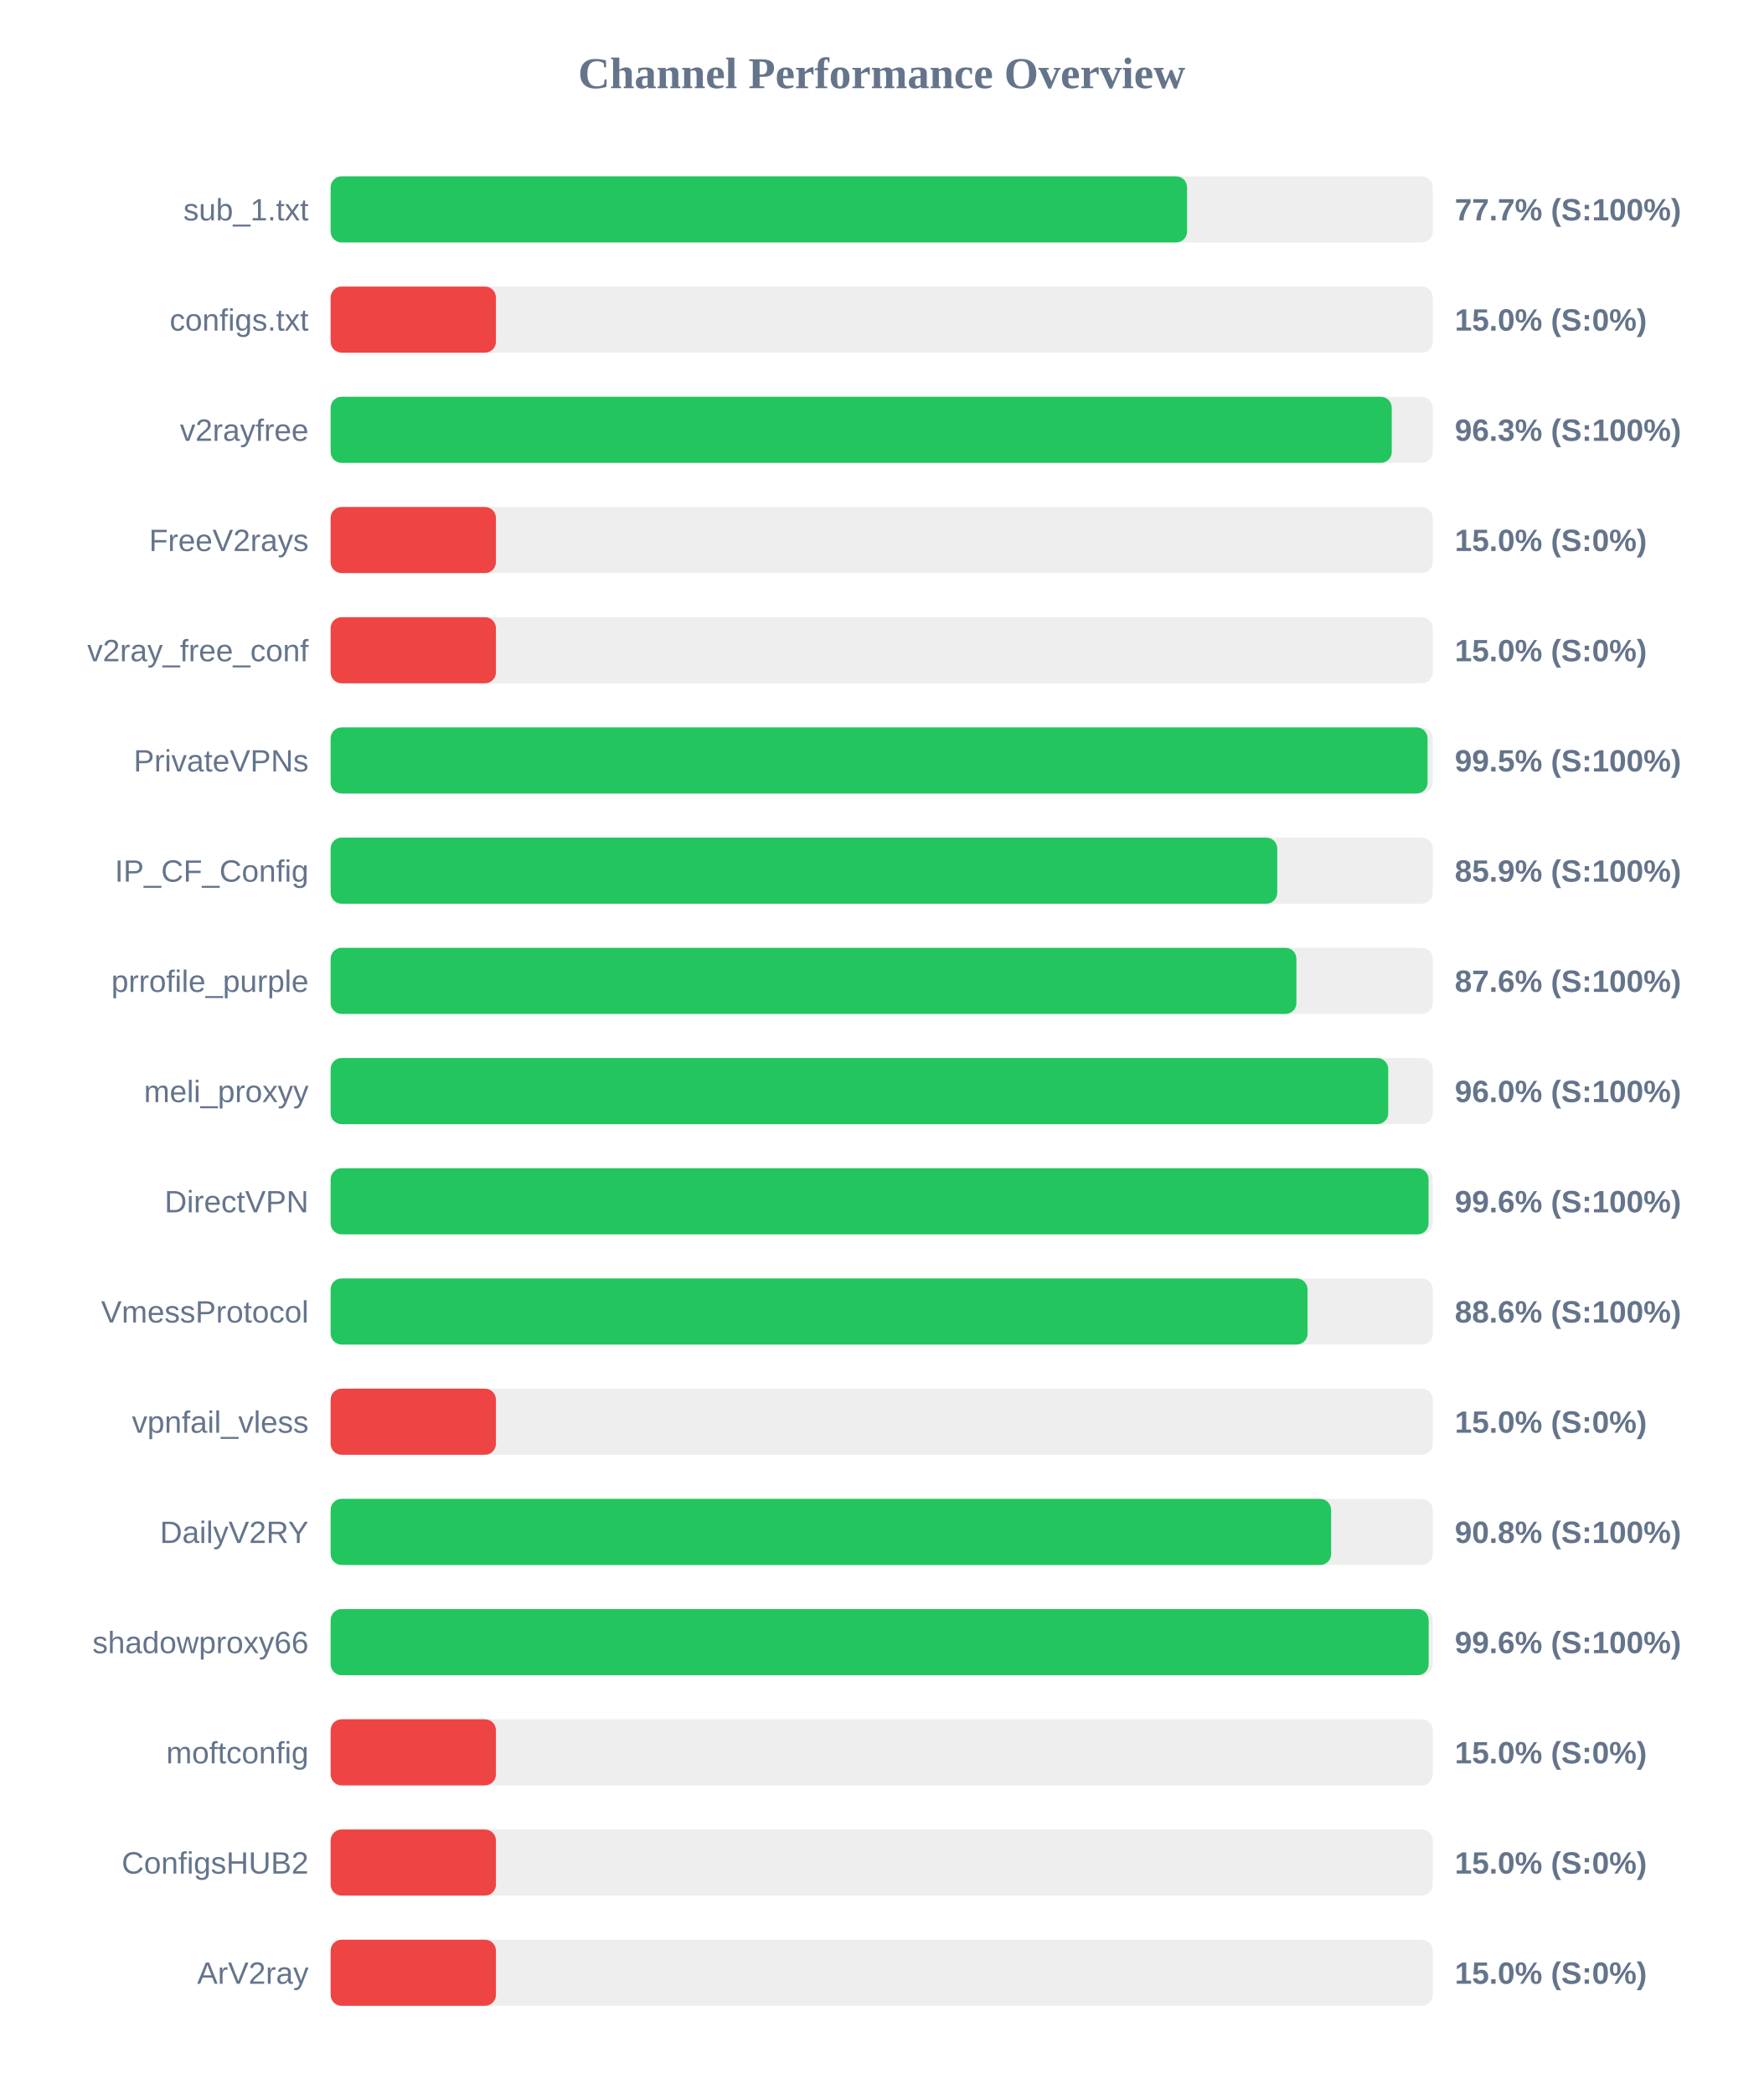
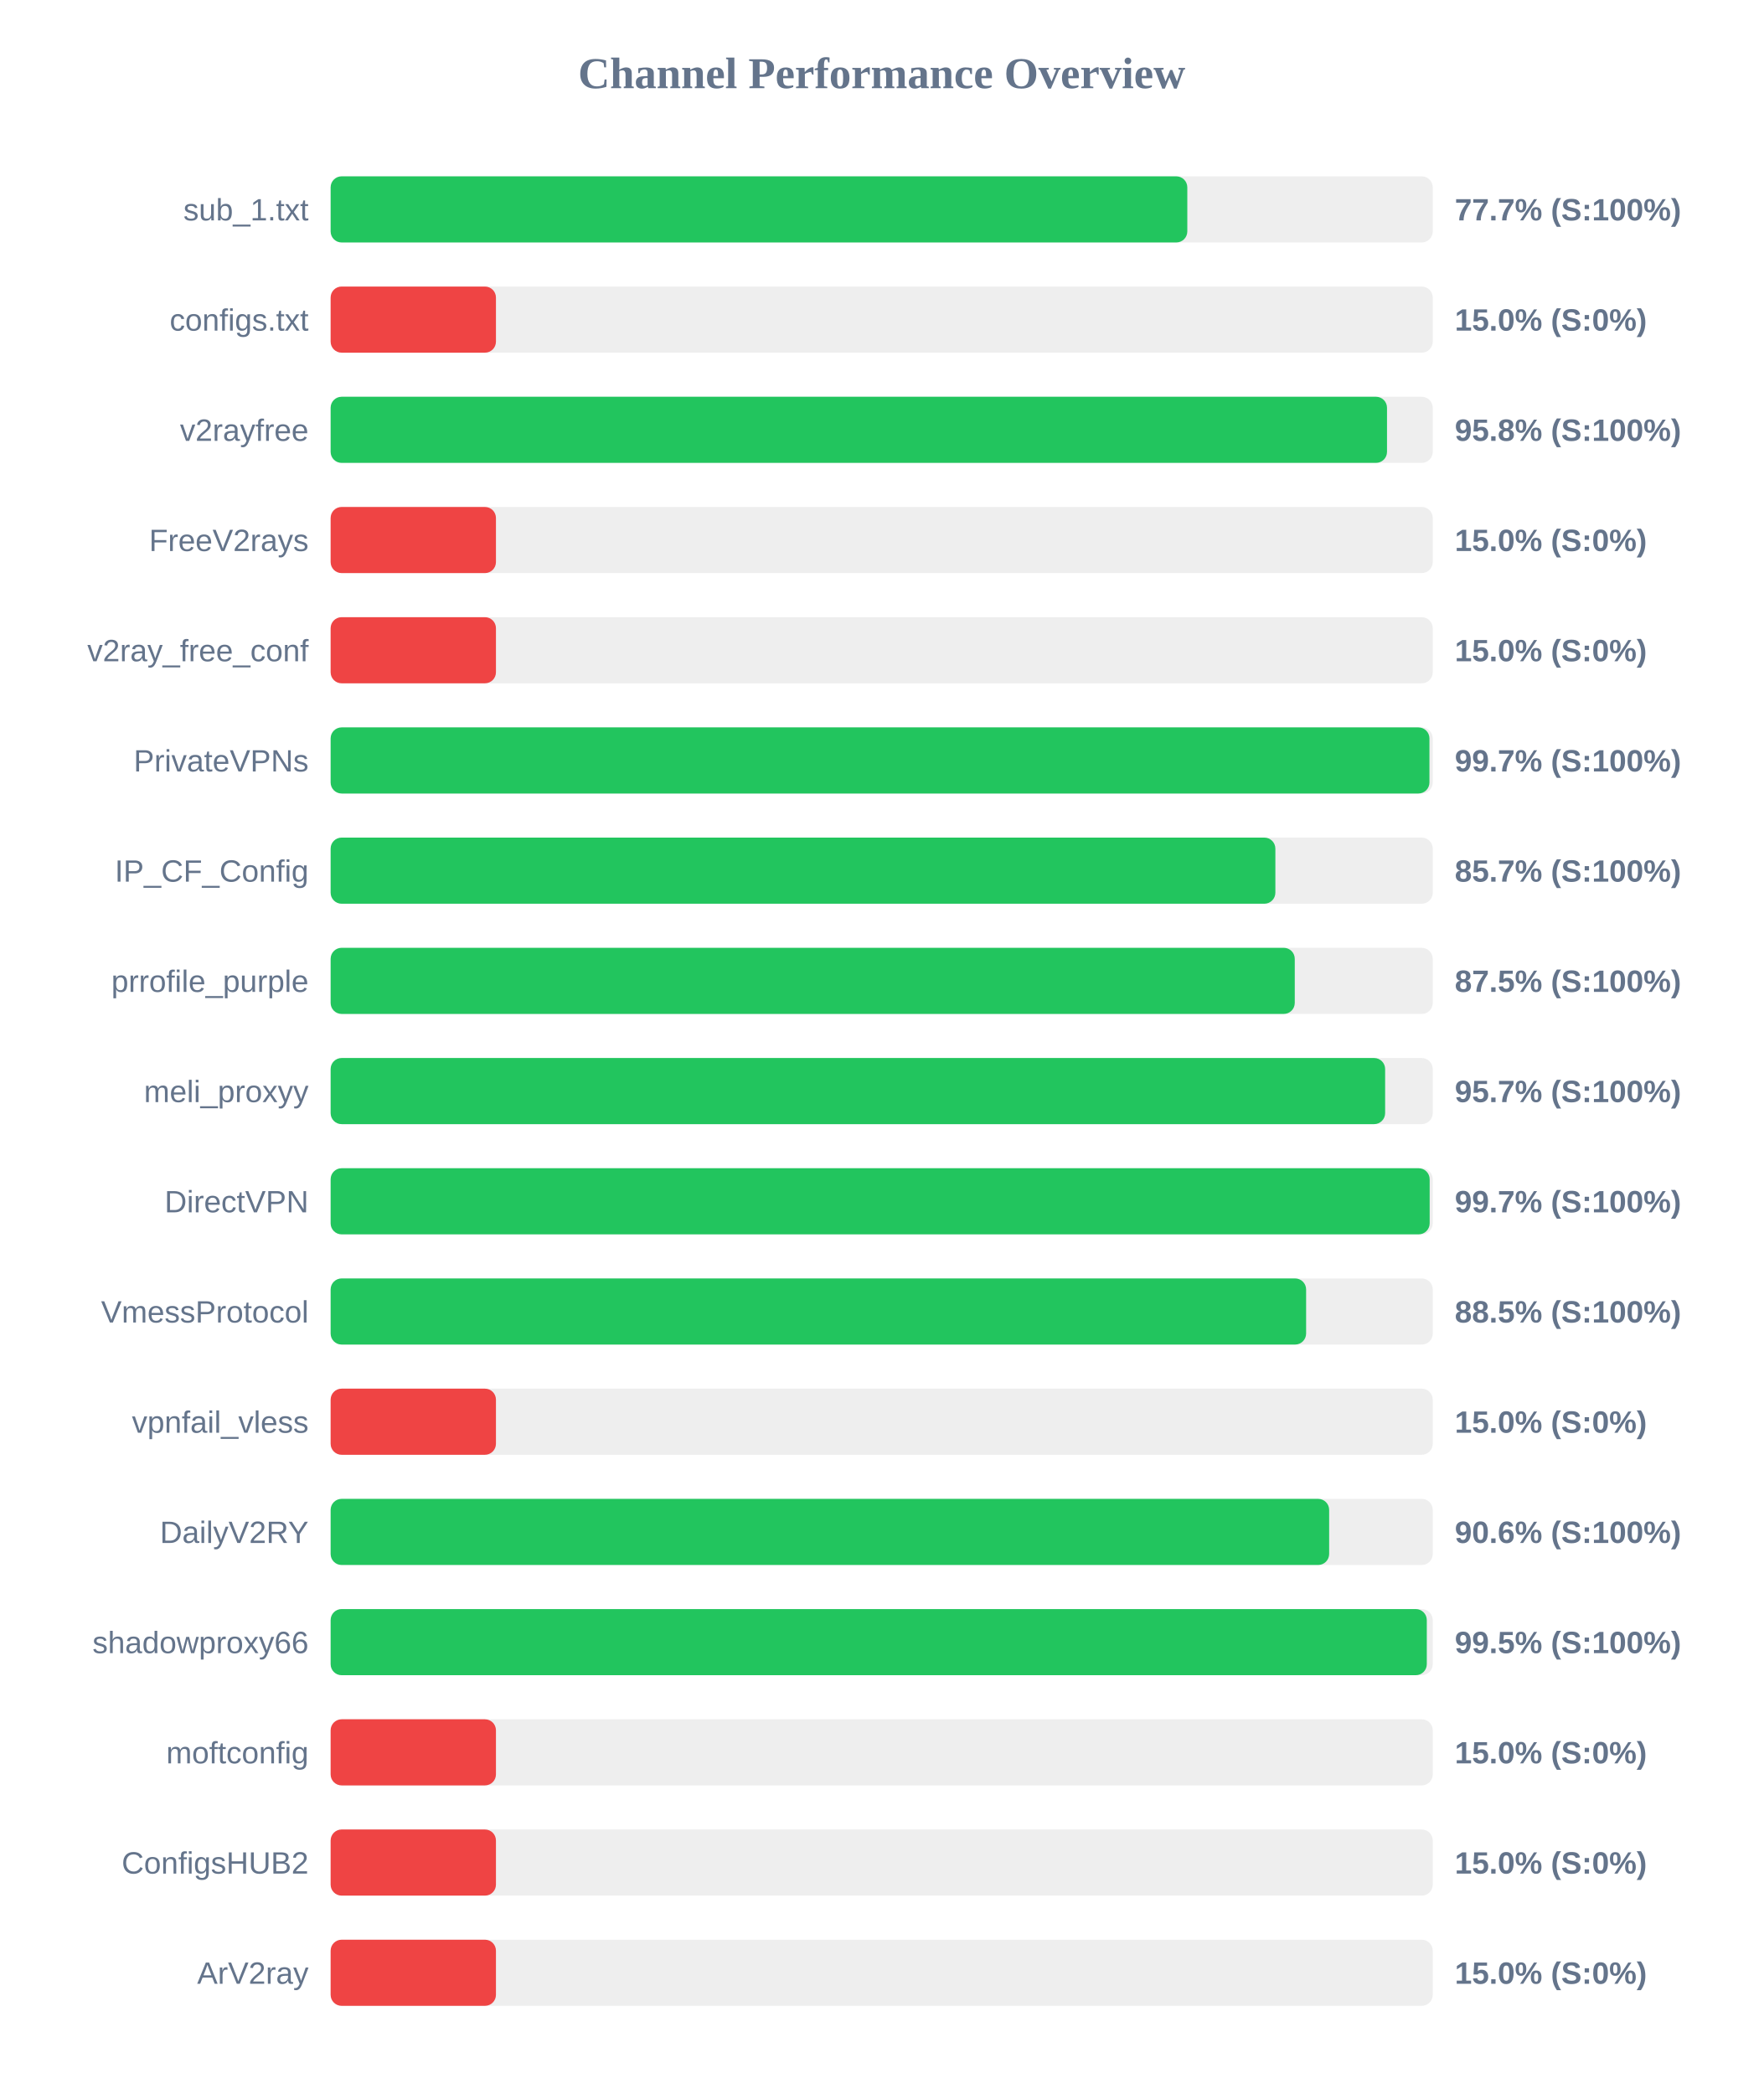
<svg xmlns="http://www.w3.org/2000/svg" width="800" height="950" version="1.1">
  <style>
        .row { font: 14px Arial; fill: #64748b; }
        .score { font: bold 14px Arial; fill: #64748b; }
    </style>
  <text x="400" y="40" text-anchor="middle" font-size="20px" font-weight="bold" fill="#64748b">Channel Performance Overview</text>
  <rect x="150" y="80" width="500" height="30" fill="#eee" rx="5" />
-   <rect x="150" y="80" width="388.55" height="30" fill="#22c55e" rx="5" />
+   <rect x="150" y="80" width="388.65" height="30" fill="#22c55e" rx="5" />
  <text x="140" y="100" text-anchor="end" class="row">sub_1.txt</text>
  <text x="660" y="100" text-anchor="start" class="score">77.7% (S:100%)</text>
  <rect x="150" y="130" width="500" height="30" fill="#eee" rx="5" />
  <rect x="150" y="130" width="75.0" height="30" fill="#ef4444" rx="5" />
  <text x="140" y="150" text-anchor="end" class="row">configs.txt</text>
  <text x="660" y="150" text-anchor="start" class="score">15.0% (S:0%)</text>
  <rect x="150" y="180" width="500" height="30" fill="#eee" rx="5" />
-   <rect x="150" y="180" width="481.4" height="30" fill="#22c55e" rx="5" />
+   <rect x="150" y="180" width="479.25" height="30" fill="#22c55e" rx="5" />
  <text x="140" y="200" text-anchor="end" class="row">v2rayfree</text>
-   <text x="660" y="200" text-anchor="start" class="score">96.3% (S:100%)</text>
+   <text x="660" y="200" text-anchor="start" class="score">95.8% (S:100%)</text>
  <rect x="150" y="230" width="500" height="30" fill="#eee" rx="5" />
  <rect x="150" y="230" width="75.0" height="30" fill="#ef4444" rx="5" />
  <text x="140" y="250" text-anchor="end" class="row">FreeV2rays</text>
  <text x="660" y="250" text-anchor="start" class="score">15.0% (S:0%)</text>
  <rect x="150" y="280" width="500" height="30" fill="#eee" rx="5" />
  <rect x="150" y="280" width="75.0" height="30" fill="#ef4444" rx="5" />
  <text x="140" y="300" text-anchor="end" class="row">v2ray_free_conf</text>
  <text x="660" y="300" text-anchor="start" class="score">15.0% (S:0%)</text>
  <rect x="150" y="330" width="500" height="30" fill="#eee" rx="5" />
-   <rect x="150" y="330" width="497.65" height="30" fill="#22c55e" rx="5" />
+   <rect x="150" y="330" width="498.5" height="30" fill="#22c55e" rx="5" />
  <text x="140" y="350" text-anchor="end" class="row">PrivateVPNs</text>
-   <text x="660" y="350" text-anchor="start" class="score">99.5% (S:100%)</text>
+   <text x="660" y="350" text-anchor="start" class="score">99.7% (S:100%)</text>
  <rect x="150" y="380" width="500" height="30" fill="#eee" rx="5" />
-   <rect x="150" y="380" width="429.45" height="30" fill="#22c55e" rx="5" />
+   <rect x="150" y="380" width="428.6" height="30" fill="#22c55e" rx="5" />
  <text x="140" y="400" text-anchor="end" class="row">IP_CF_Config</text>
-   <text x="660" y="400" text-anchor="start" class="score">85.9% (S:100%)</text>
+   <text x="660" y="400" text-anchor="start" class="score">85.7% (S:100%)</text>
  <rect x="150" y="430" width="500" height="30" fill="#eee" rx="5" />
-   <rect x="150" y="430" width="438.15" height="30" fill="#22c55e" rx="5" />
+   <rect x="150" y="430" width="437.4" height="30" fill="#22c55e" rx="5" />
  <text x="140" y="450" text-anchor="end" class="row">prrofile_purple</text>
-   <text x="660" y="450" text-anchor="start" class="score">87.6% (S:100%)</text>
+   <text x="660" y="450" text-anchor="start" class="score">87.5% (S:100%)</text>
  <rect x="150" y="480" width="500" height="30" fill="#eee" rx="5" />
-   <rect x="150" y="480" width="479.8" height="30" fill="#22c55e" rx="5" />
+   <rect x="150" y="480" width="478.4" height="30" fill="#22c55e" rx="5" />
  <text x="140" y="500" text-anchor="end" class="row">meli_proxyy</text>
-   <text x="660" y="500" text-anchor="start" class="score">96.0% (S:100%)</text>
+   <text x="660" y="500" text-anchor="start" class="score">95.7% (S:100%)</text>
  <rect x="150" y="530" width="500" height="30" fill="#eee" rx="5" />
-   <rect x="150" y="530" width="498.1" height="30" fill="#22c55e" rx="5" />
+   <rect x="150" y="530" width="498.6" height="30" fill="#22c55e" rx="5" />
  <text x="140" y="550" text-anchor="end" class="row">DirectVPN</text>
-   <text x="660" y="550" text-anchor="start" class="score">99.6% (S:100%)</text>
+   <text x="660" y="550" text-anchor="start" class="score">99.7% (S:100%)</text>
  <rect x="150" y="580" width="500" height="30" fill="#eee" rx="5" />
-   <rect x="150" y="580" width="443.2" height="30" fill="#22c55e" rx="5" />
+   <rect x="150" y="580" width="442.55" height="30" fill="#22c55e" rx="5" />
  <text x="140" y="600" text-anchor="end" class="row">VmessProtocol</text>
-   <text x="660" y="600" text-anchor="start" class="score">88.6% (S:100%)</text>
+   <text x="660" y="600" text-anchor="start" class="score">88.5% (S:100%)</text>
  <rect x="150" y="630" width="500" height="30" fill="#eee" rx="5" />
  <rect x="150" y="630" width="75.0" height="30" fill="#ef4444" rx="5" />
  <text x="140" y="650" text-anchor="end" class="row">vpnfail_vless</text>
  <text x="660" y="650" text-anchor="start" class="score">15.0% (S:0%)</text>
  <rect x="150" y="680" width="500" height="30" fill="#eee" rx="5" />
-   <rect x="150" y="680" width="453.9" height="30" fill="#22c55e" rx="5" />
+   <rect x="150" y="680" width="453.0" height="30" fill="#22c55e" rx="5" />
  <text x="140" y="700" text-anchor="end" class="row">DailyV2RY</text>
-   <text x="660" y="700" text-anchor="start" class="score">90.8% (S:100%)</text>
+   <text x="660" y="700" text-anchor="start" class="score">90.6% (S:100%)</text>
  <rect x="150" y="730" width="500" height="30" fill="#eee" rx="5" />
-   <rect x="150" y="730" width="498.15" height="30" fill="#22c55e" rx="5" />
+   <rect x="150" y="730" width="497.3" height="30" fill="#22c55e" rx="5" />
  <text x="140" y="750" text-anchor="end" class="row">shadowproxy66</text>
-   <text x="660" y="750" text-anchor="start" class="score">99.6% (S:100%)</text>
+   <text x="660" y="750" text-anchor="start" class="score">99.5% (S:100%)</text>
  <rect x="150" y="780" width="500" height="30" fill="#eee" rx="5" />
  <rect x="150" y="780" width="75.0" height="30" fill="#ef4444" rx="5" />
  <text x="140" y="800" text-anchor="end" class="row">moftconfig</text>
  <text x="660" y="800" text-anchor="start" class="score">15.0% (S:0%)</text>
  <rect x="150" y="830" width="500" height="30" fill="#eee" rx="5" />
  <rect x="150" y="830" width="75.0" height="30" fill="#ef4444" rx="5" />
  <text x="140" y="850" text-anchor="end" class="row">ConfigsHUB2</text>
  <text x="660" y="850" text-anchor="start" class="score">15.0% (S:0%)</text>
  <rect x="150" y="880" width="500" height="30" fill="#eee" rx="5" />
  <rect x="150" y="880" width="75.0" height="30" fill="#ef4444" rx="5" />
  <text x="140" y="900" text-anchor="end" class="row">ArV2ray</text>
  <text x="660" y="900" text-anchor="start" class="score">15.0% (S:0%)</text>
</svg>
